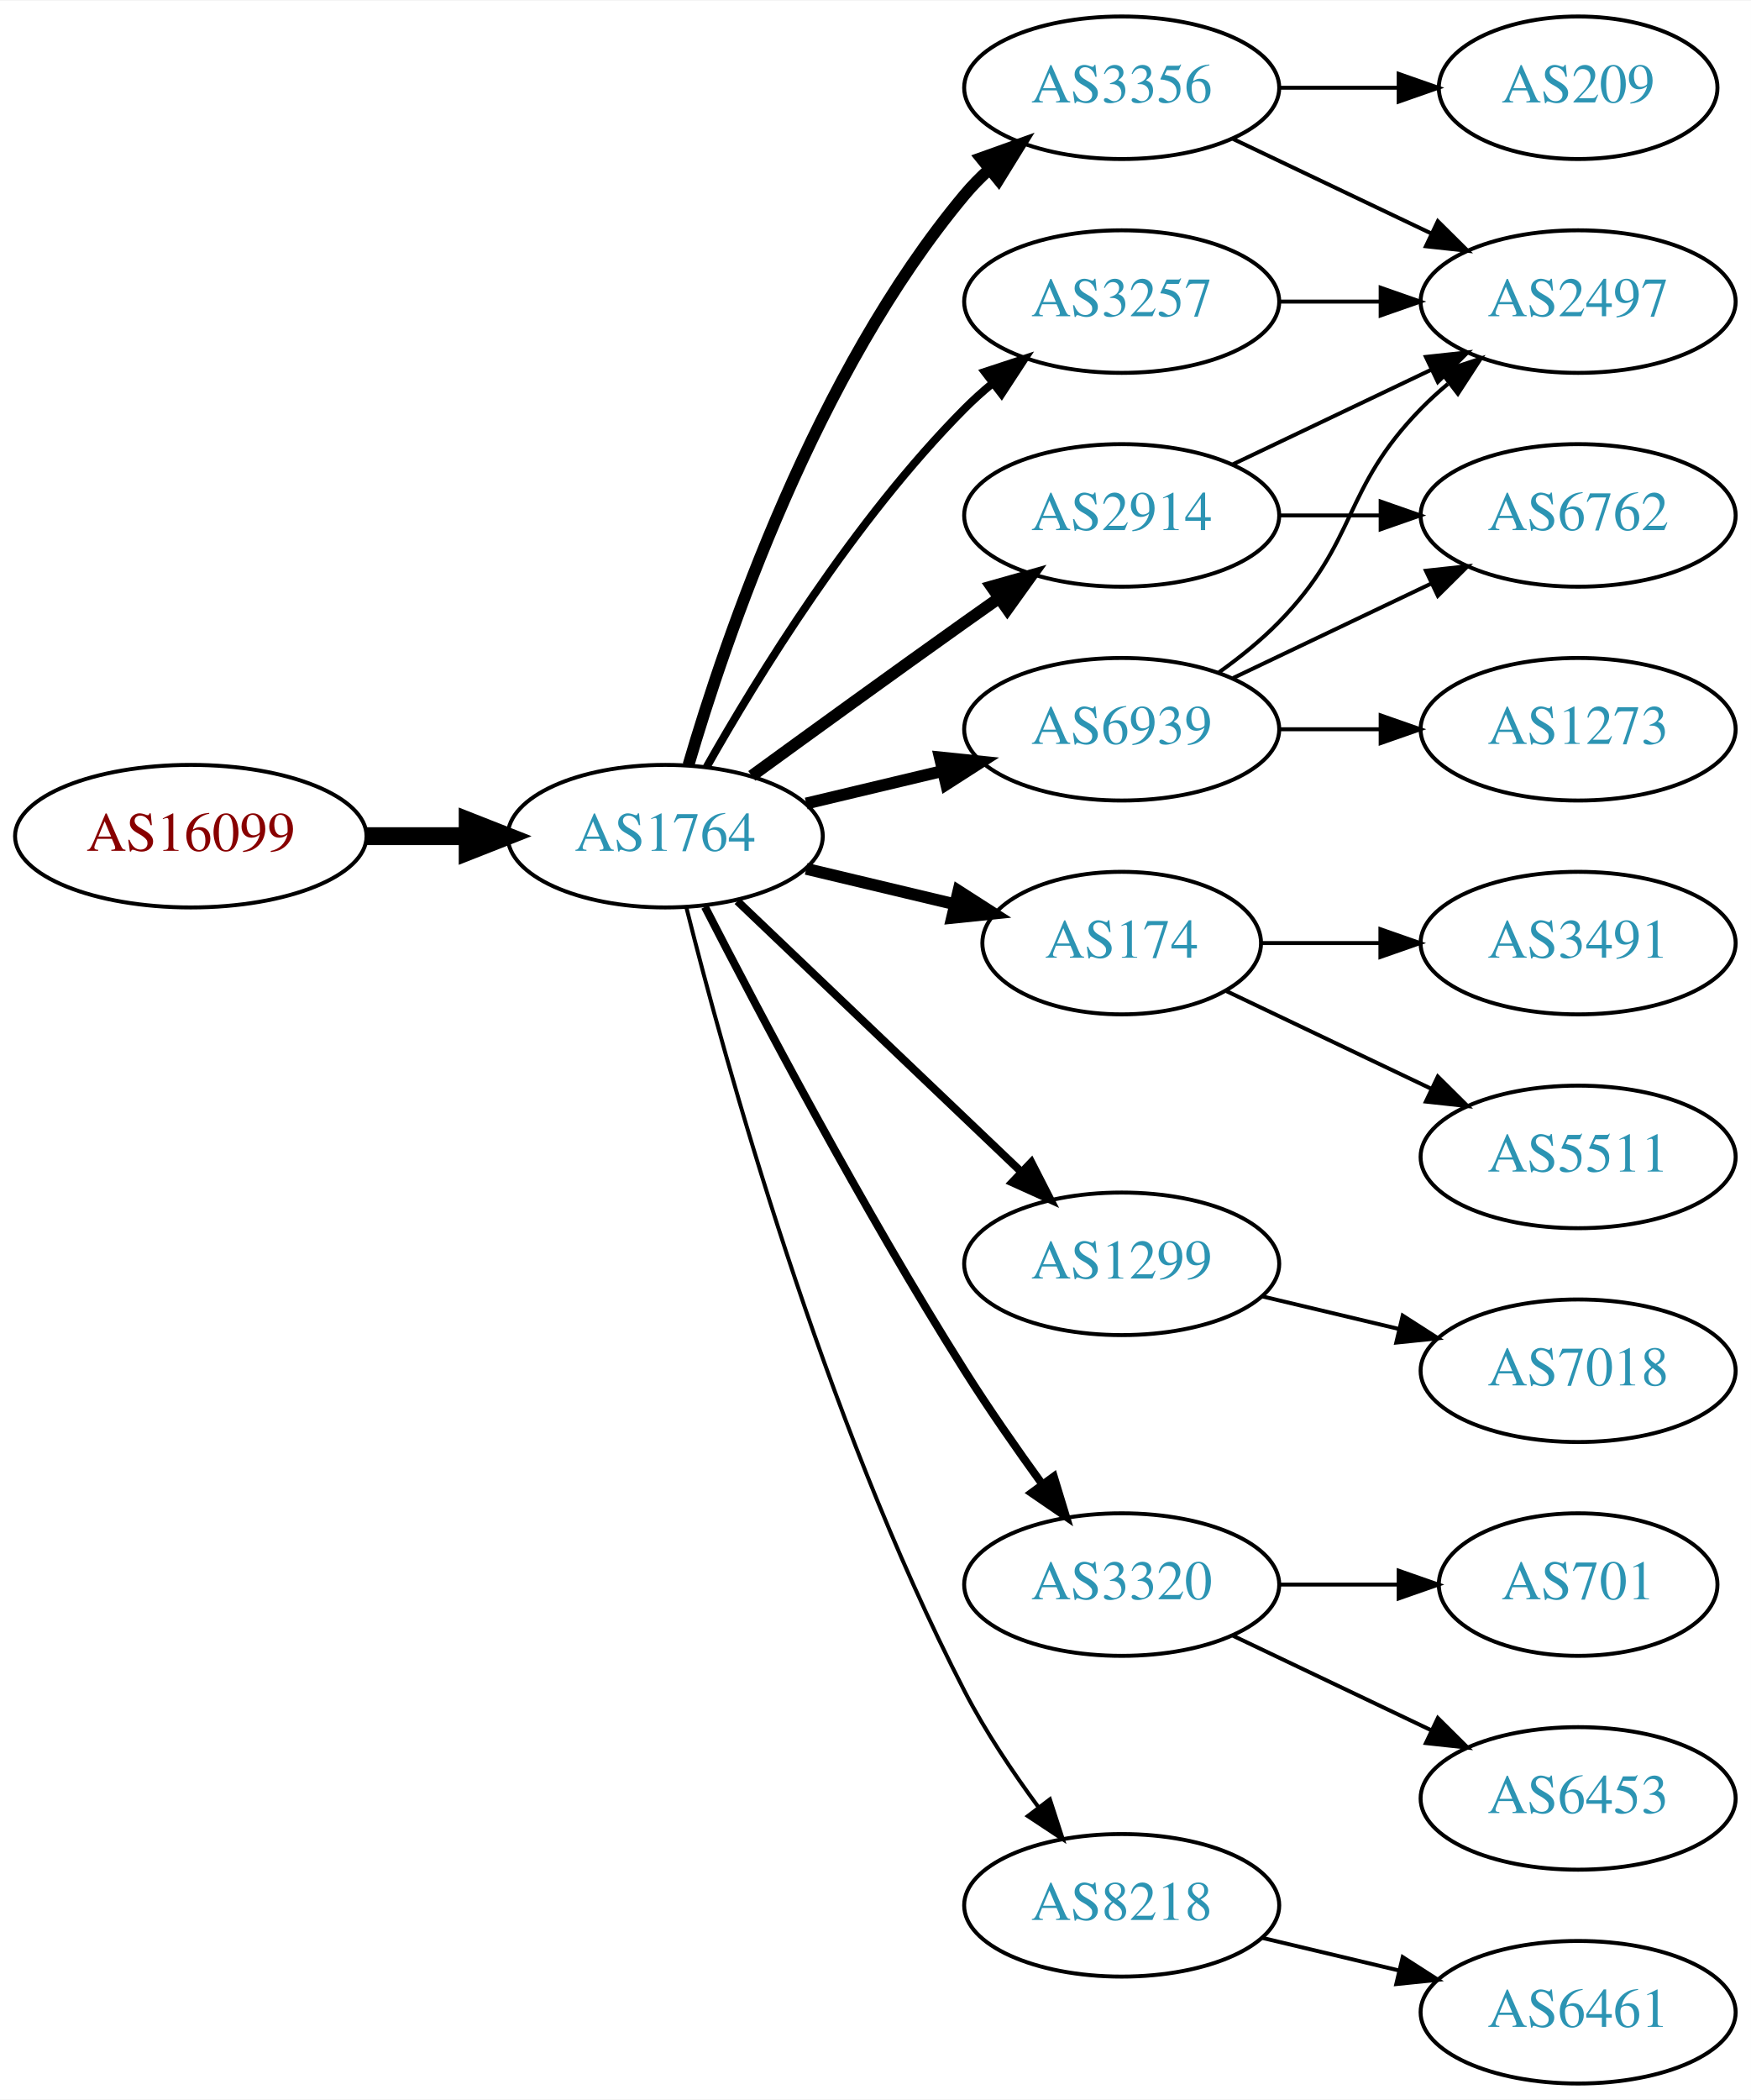
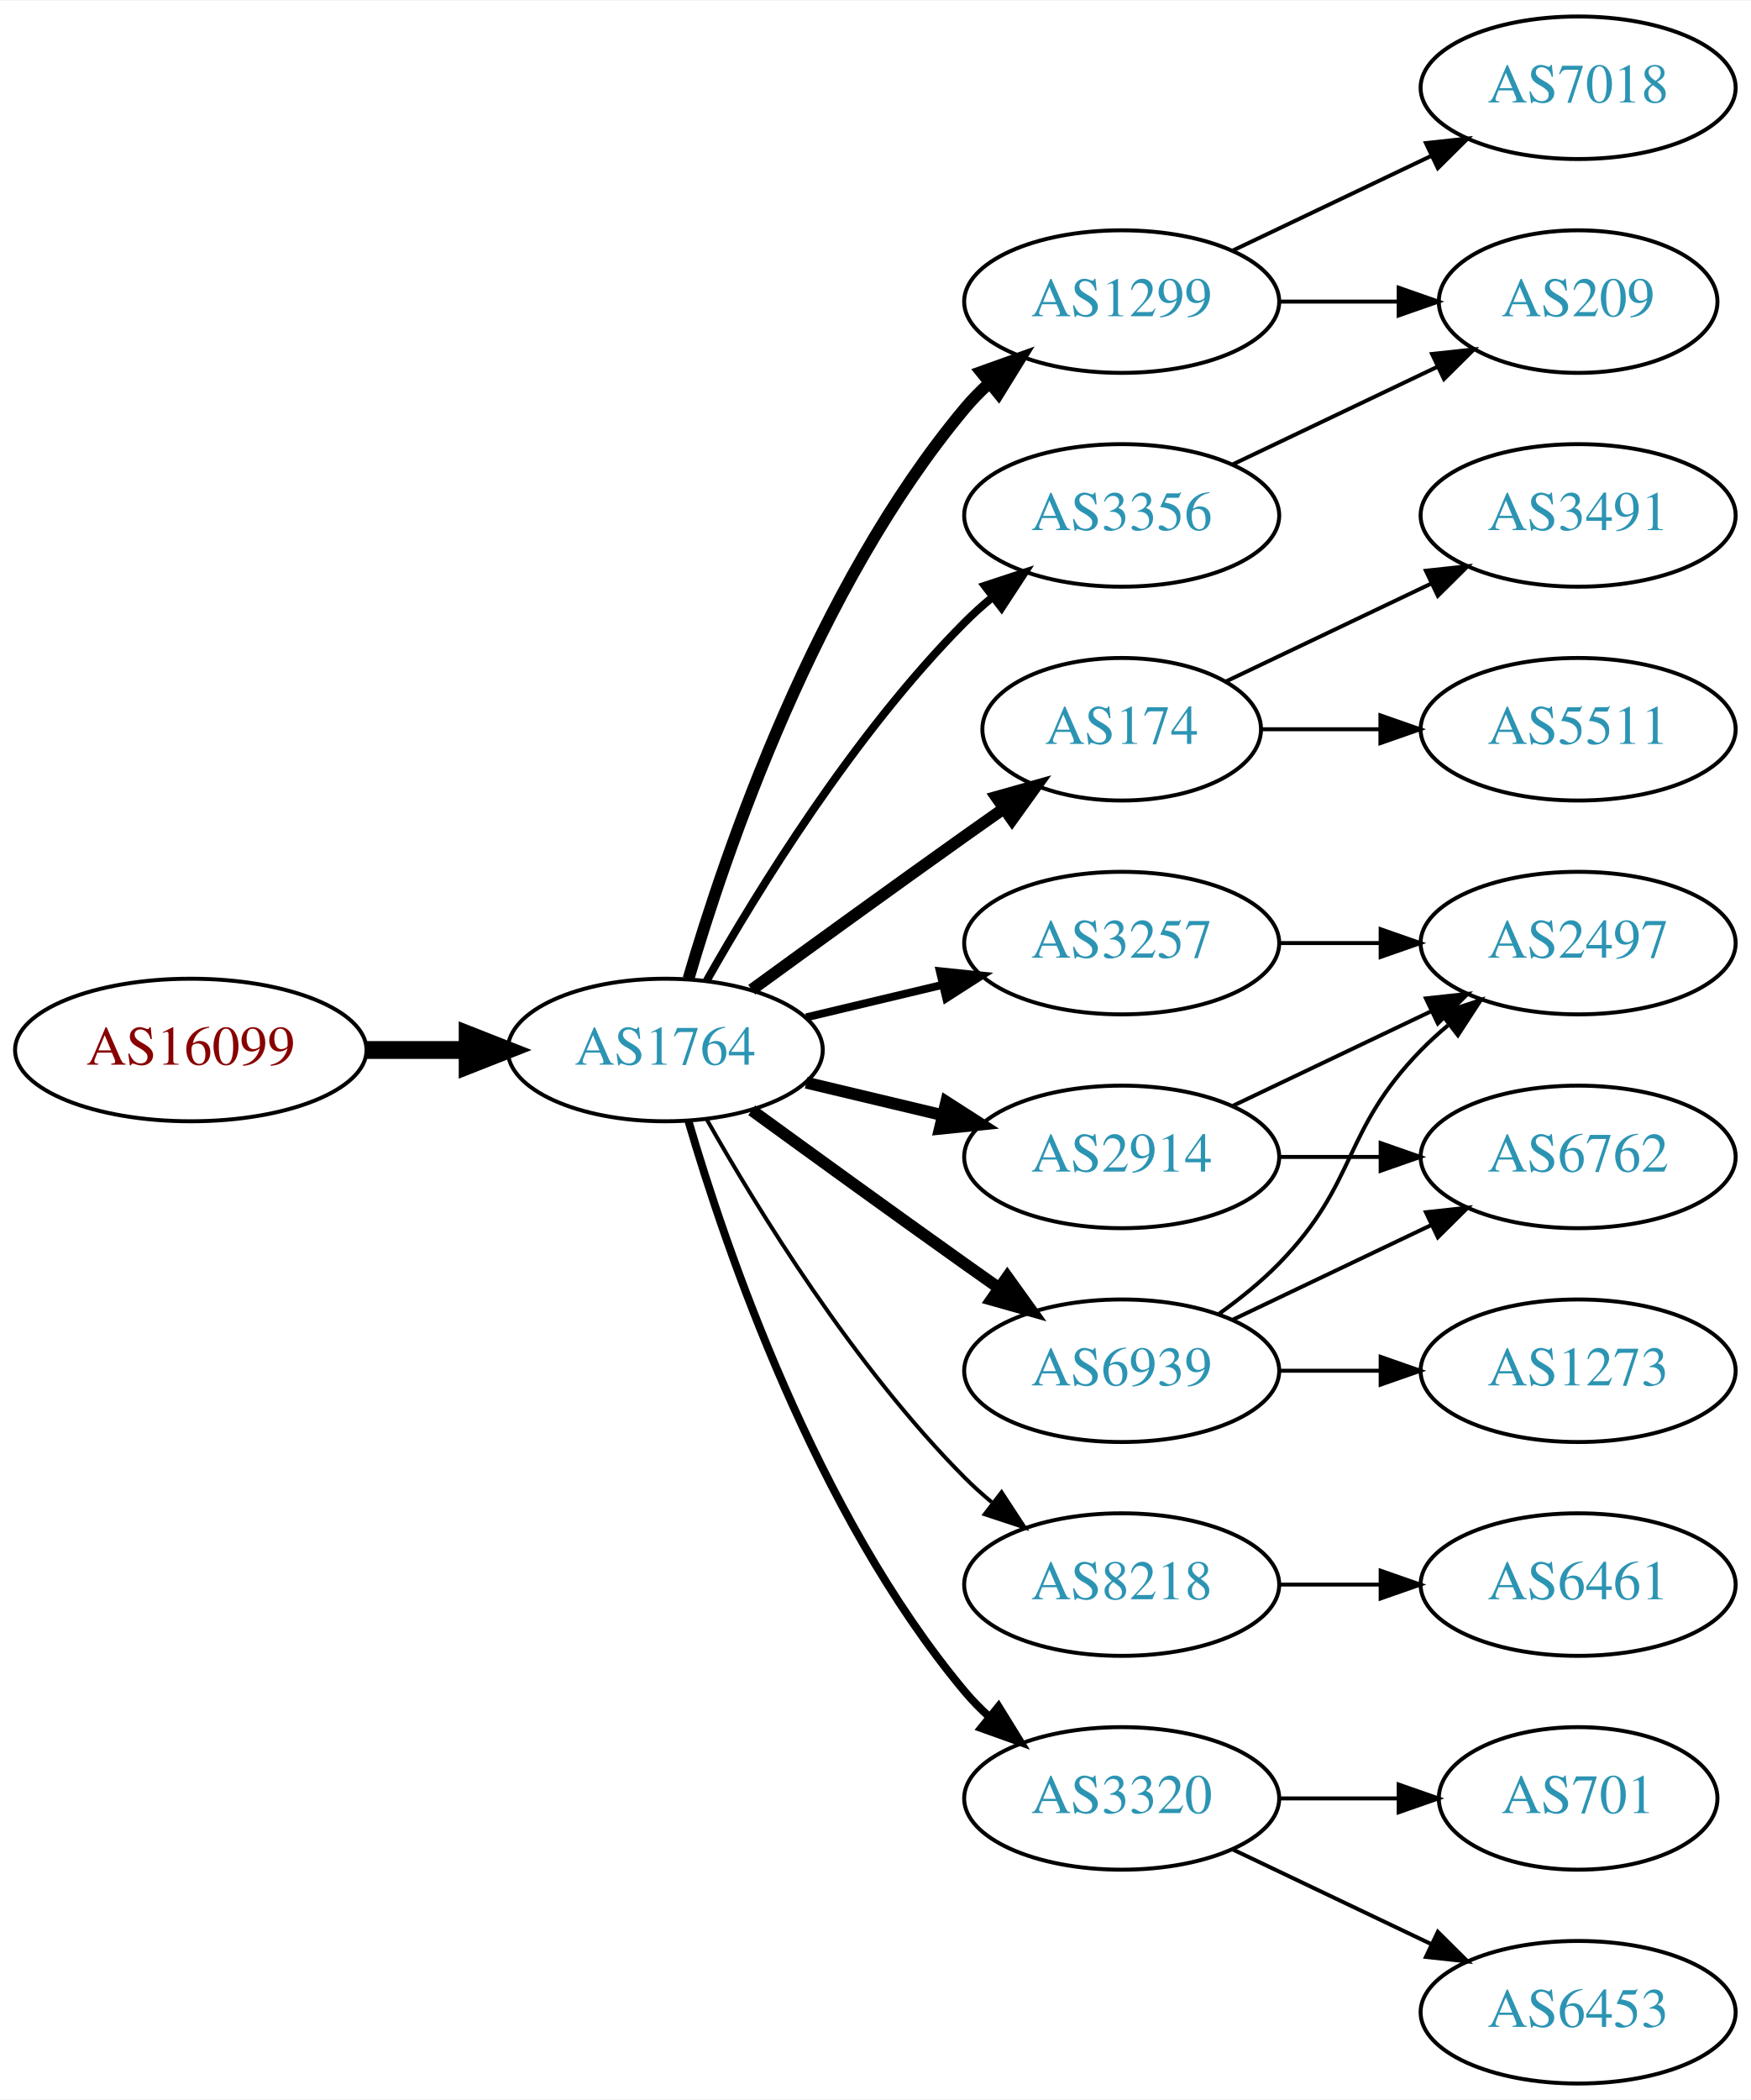
<svg xmlns="http://www.w3.org/2000/svg" xmlns:xlink="http://www.w3.org/1999/xlink" width="442pt" height="530pt" viewBox="0.00 0.00 442.27 530.00">
  <g id="graph0" class="graph" transform="scale(1 1) rotate(0) translate(4 526)">
    <polygon fill="white" stroke="none" points="-4,4 -4,-526 438.271,-526 438.271,4 -4,4" />
    <g id="node1" class="node">
      <g id="a_node1">
        <a xlink:href="/asn/16099" xlink:title="AS16099 ~ SOZVERS-NET [AT]">
-           <ellipse fill="#ffffff" stroke="black" cx="44.196" cy="-315" rx="44.393" ry="18" />
-           <text text-anchor="middle" x="44.196" y="-311.3" font-family="Times,serif" font-size="14.00" fill="#880000">AS16099</text>
+           <ellipse fill="#ffffff" stroke="black" cx="44.196" cy="-261" rx="44.393" ry="18" />
+           <text text-anchor="middle" x="44.196" y="-257.3" font-family="Times,serif" font-size="14.00" fill="#880000">AS16099</text>
        </a>
      </g>
    </g>
    <g id="node2" class="node">
      <g id="a_node2">
        <a xlink:href="/asn/1764" xlink:title="AS1764 ~ NEXTLAYER-AS [AT]">
-           <ellipse fill="#ffffff" stroke="black" cx="164.039" cy="-315" rx="39.794" ry="18" />
-           <text text-anchor="middle" x="164.039" y="-311.3" font-family="Times,serif" font-size="14.00" fill="#2c94b3">AS1764</text>
+           <ellipse fill="#ffffff" stroke="black" cx="164.039" cy="-261" rx="39.794" ry="18" />
+           <text text-anchor="middle" x="164.039" y="-257.3" font-family="Times,serif" font-size="14.00" fill="#2c94b3">AS1764</text>
        </a>
      </g>
    </g>
    <g id="edge1" class="edge">
-       <path fill="none" stroke="black" stroke-width="4.5" d="M88.407,-315C96.72,-315 105.482,-315 113.965,-315" />
-       <polygon fill="black" stroke="black" stroke-width="4.5" points="114.123,-318.938 124.123,-315 114.123,-311.063 114.123,-318.938" />
+       <path fill="none" stroke="black" stroke-width="4.5" d="M88.407,-261C96.72,-261 105.482,-261 113.965,-261" />
+       <polygon fill="black" stroke="black" stroke-width="4.5" points="114.123,-264.938 124.123,-261 114.123,-257.063 114.123,-264.938" />
    </g>
    <g id="node3" class="node">
      <g id="a_node3">
-         <a xlink:href="/asn/3356" xlink:title="AS3356 ~ Level 3 Parent, LLC [US]">
-           <ellipse fill="#ffffff" stroke="black" cx="279.332" cy="-504" rx="39.794" ry="18" />
-           <text text-anchor="middle" x="279.332" y="-500.3" font-family="Times,serif" font-size="14.00" fill="#2c94b3">AS3356</text>
+         <a xlink:href="/asn/1299" xlink:title="AS1299 ~ Telia Carrier [EU]">
+           <ellipse fill="#ffffff" stroke="black" cx="279.332" cy="-450" rx="39.794" ry="18" />
+           <text text-anchor="middle" x="279.332" y="-446.3" font-family="Times,serif" font-size="14.00" fill="#2c94b3">AS1299</text>
        </a>
      </g>
    </g>
    <g id="edge2" class="edge">
-       <path fill="none" stroke="black" stroke-width="3" d="M169.913,-333.002C179.227,-364.844 202.043,-431.981 239.685,-477 241.555,-479.237 243.654,-481.374 245.88,-483.396" />
-       <polygon fill="black" stroke="black" stroke-width="3" points="243.823,-486.234 253.799,-489.804 248.227,-480.793 243.823,-486.234" />
+       <path fill="none" stroke="black" stroke-width="3" d="M169.913,-279.002C179.227,-310.844 202.043,-377.981 239.685,-423 241.555,-425.237 243.654,-427.374 245.88,-429.396" />
+       <polygon fill="black" stroke="black" stroke-width="3" points="243.823,-432.234 253.799,-435.804 248.227,-426.793 243.823,-432.234" />
    </g>
    <g id="node4" class="node">
      <g id="a_node4">
-         <a xlink:href="/asn/6939" xlink:title="AS6939 ~ Hurricane Electric LLC [US]">
-           <ellipse fill="#ffffff" stroke="black" cx="279.332" cy="-342" rx="39.794" ry="18" />
-           <text text-anchor="middle" x="279.332" y="-338.3" font-family="Times,serif" font-size="14.00" fill="#2c94b3">AS6939</text>
+         <a xlink:href="/asn/174" xlink:title="AS174 ~ Cogent Communications [US]">
+           <ellipse fill="#ffffff" stroke="black" cx="279.332" cy="-342" rx="35.194" ry="18" />
+           <text text-anchor="middle" x="279.332" y="-338.3" font-family="Times,serif" font-size="14.00" fill="#2c94b3">AS174</text>
        </a>
      </g>
    </g>
    <g id="edge3" class="edge">
-       <path fill="none" stroke="black" stroke-width="3" d="M199.646,-323.248C210.517,-325.838 222.671,-328.735 234.114,-331.462" />
-       <polygon fill="black" stroke="black" stroke-width="3" points="233.397,-334.889 243.936,-333.803 235.02,-328.08 233.397,-334.889" />
+       <path fill="none" stroke="black" stroke-width="3" d="M185.887,-276.222C200.821,-287.091 221.435,-302.025 239.685,-315 242.895,-317.282 246.264,-319.661 249.619,-322.018" />
+       <polygon fill="black" stroke="black" stroke-width="3" points="247.631,-324.899 257.83,-327.77 251.647,-319.166 247.631,-324.899" />
    </g>
    <g id="node5" class="node">
      <g id="a_node5">
-         <a xlink:href="/asn/174" xlink:title="AS174 ~ Cogent Communications [US]">
-           <ellipse fill="#ffffff" stroke="black" cx="279.332" cy="-288" rx="35.194" ry="18" />
-           <text text-anchor="middle" x="279.332" y="-284.3" font-family="Times,serif" font-size="14.00" fill="#2c94b3">AS174</text>
+         <a xlink:href="/asn/2914" xlink:title="AS2914 ~ NTT America, Inc. [US]">
+           <ellipse fill="#ffffff" stroke="black" cx="279.332" cy="-234" rx="39.794" ry="18" />
+           <text text-anchor="middle" x="279.332" y="-230.3" font-family="Times,serif" font-size="14.00" fill="#2c94b3">AS2914</text>
        </a>
      </g>
    </g>
    <g id="edge4" class="edge">
-       <path fill="none" stroke="black" stroke-width="3" d="M199.646,-306.752C211.44,-303.942 224.745,-300.771 237.013,-297.847" />
-       <polygon fill="black" stroke="black" stroke-width="3" points="238.101,-301.186 247.018,-295.463 236.479,-294.376 238.101,-301.186" />
+       <path fill="none" stroke="black" stroke-width="3" d="M199.646,-252.752C210.517,-250.162 222.671,-247.265 234.114,-244.538" />
+       <polygon fill="black" stroke="black" stroke-width="3" points="235.02,-247.92 243.936,-242.197 233.397,-241.111 235.02,-247.92" />
    </g>
    <g id="node6" class="node">
      <g id="a_node6">
-         <a xlink:href="/asn/1299" xlink:title="AS1299 ~ Telia Carrier [EU]">
-           <ellipse fill="#ffffff" stroke="black" cx="279.332" cy="-207" rx="39.794" ry="18" />
-           <text text-anchor="middle" x="279.332" y="-203.3" font-family="Times,serif" font-size="14.00" fill="#2c94b3">AS1299</text>
+         <a xlink:href="/asn/3356" xlink:title="AS3356 ~ Level 3 Parent, LLC [US]">
+           <ellipse fill="#ffffff" stroke="black" cx="279.332" cy="-396" rx="39.794" ry="18" />
+           <text text-anchor="middle" x="279.332" y="-392.3" font-family="Times,serif" font-size="14.00" fill="#2c94b3">AS3356</text>
        </a>
      </g>
    </g>
    <g id="edge5" class="edge">
-       <path fill="none" stroke="black" stroke-width="2" d="M182.245,-298.597C201.321,-280.413 232.241,-250.937 253.838,-230.349" />
-       <polygon fill="black" stroke="black" stroke-width="2" points="256.511,-232.637 261.334,-223.203 251.681,-227.57 256.511,-232.637" />
+       <path fill="none" stroke="black" stroke-width="2" d="M174.498,-278.49C187.28,-301.096 211.712,-340.886 239.685,-369 241.796,-371.121 244.092,-373.188 246.477,-375.171" />
+       <polygon fill="black" stroke="black" stroke-width="2" points="244.73,-378.242 254.793,-381.556 248.993,-372.69 244.73,-378.242" />
    </g>
    <g id="node7" class="node">
      <g id="a_node7">
-         <a xlink:href="/asn/3320" xlink:title="AS3320 ~ DTAG [DE]">
-           <ellipse fill="#ffffff" stroke="black" cx="279.332" cy="-126" rx="39.794" ry="18" />
-           <text text-anchor="middle" x="279.332" y="-122.3" font-family="Times,serif" font-size="14.00" fill="#2c94b3">AS3320</text>
+         <a xlink:href="/asn/6939" xlink:title="AS6939 ~ Hurricane Electric LLC [US]">
+           <ellipse fill="#ffffff" stroke="black" cx="279.332" cy="-180" rx="39.794" ry="18" />
+           <text text-anchor="middle" x="279.332" y="-176.3" font-family="Times,serif" font-size="14.00" fill="#2c94b3">AS6939</text>
        </a>
      </g>
    </g>
    <g id="edge6" class="edge">
-       <path fill="none" stroke="black" stroke-width="2" d="M174.065,-297.148C187.501,-270.945 213.95,-220.763 239.685,-180 245.748,-170.396 252.868,-160.187 259.333,-151.261" />
-       <polygon fill="black" stroke="black" stroke-width="2" points="262.185,-153.291 265.276,-143.157 256.54,-149.152 262.185,-153.291" />
+       <path fill="none" stroke="black" stroke-width="3" d="M185.887,-245.778C200.821,-234.909 221.435,-219.975 239.685,-207 242.506,-204.995 245.449,-202.915 248.397,-200.841" />
+       <polygon fill="black" stroke="black" stroke-width="3" points="250.443,-203.681 256.621,-195.074 246.424,-197.95 250.443,-203.681" />
    </g>
    <g id="node8" class="node">
      <g id="a_node8">
-         <a xlink:href="/asn/8218" xlink:title="AS8218 ~ legacy Neotelecoms [FR]">
-           <ellipse fill="#ffffff" stroke="black" cx="279.332" cy="-45" rx="39.794" ry="18" />
-           <text text-anchor="middle" x="279.332" y="-41.3" font-family="Times,serif" font-size="14.00" fill="#2c94b3">AS8218</text>
+         <a xlink:href="/asn/3257" xlink:title="AS3257 ~ GTT [DE]">
+           <ellipse fill="#ffffff" stroke="black" cx="279.332" cy="-288" rx="39.794" ry="18" />
+           <text text-anchor="middle" x="279.332" y="-284.3" font-family="Times,serif" font-size="14.00" fill="#2c94b3">AS3257</text>
        </a>
      </g>
    </g>
    <g id="edge7" class="edge">
-       <path fill="none" stroke="black" d="M169.388,-296.934C178.942,-258.918 203.803,-168.439 239.685,-99 244.899,-88.91 251.823,-78.589 258.369,-69.709" />
-       <polygon fill="black" stroke="black" points="261.198,-71.771 264.461,-61.691 255.625,-67.536 261.198,-71.771" />
+       <path fill="none" stroke="black" stroke-width="2" d="M199.646,-269.248C210.517,-271.838 222.671,-274.735 234.114,-277.462" />
+       <polygon fill="black" stroke="black" stroke-width="2" points="233.397,-280.889 243.936,-279.803 235.02,-274.08 233.397,-280.889" />
    </g>
    <g id="node9" class="node">
      <g id="a_node9">
-         <a xlink:href="/asn/2914" xlink:title="AS2914 ~ NTT America, Inc. [US]">
-           <ellipse fill="#ffffff" stroke="black" cx="279.332" cy="-396" rx="39.794" ry="18" />
-           <text text-anchor="middle" x="279.332" y="-392.3" font-family="Times,serif" font-size="14.00" fill="#2c94b3">AS2914</text>
+         <a xlink:href="/asn/8218" xlink:title="AS8218 ~ legacy Neotelecoms [FR]">
+           <ellipse fill="#ffffff" stroke="black" cx="279.332" cy="-126" rx="39.794" ry="18" />
+           <text text-anchor="middle" x="279.332" y="-122.3" font-family="Times,serif" font-size="14.00" fill="#2c94b3">AS8218</text>
        </a>
      </g>
    </g>
    <g id="edge8" class="edge">
-       <path fill="none" stroke="black" stroke-width="3" d="M185.887,-330.222C200.821,-341.091 221.435,-356.025 239.685,-369 242.506,-371.005 245.449,-373.085 248.397,-375.159" />
-       <polygon fill="black" stroke="black" stroke-width="3" points="246.424,-378.05 256.621,-380.926 250.443,-372.319 246.424,-378.05" />
+       <path fill="none" stroke="black" d="M174.498,-243.51C187.28,-220.904 211.712,-181.114 239.685,-153 241.796,-150.879 244.092,-148.812 246.477,-146.829" />
+       <polygon fill="black" stroke="black" points="248.993,-149.31 254.793,-140.444 244.73,-143.758 248.993,-149.31" />
    </g>
    <g id="node10" class="node">
      <g id="a_node10">
-         <a xlink:href="/asn/3257" xlink:title="AS3257 ~ GTT [DE]">
-           <ellipse fill="#ffffff" stroke="black" cx="279.332" cy="-450" rx="39.794" ry="18" />
-           <text text-anchor="middle" x="279.332" y="-446.3" font-family="Times,serif" font-size="14.00" fill="#2c94b3">AS3257</text>
+         <a xlink:href="/asn/3320" xlink:title="AS3320 ~ DTAG [DE]">
+           <ellipse fill="#ffffff" stroke="black" cx="279.332" cy="-72" rx="39.794" ry="18" />
+           <text text-anchor="middle" x="279.332" y="-68.3" font-family="Times,serif" font-size="14.00" fill="#2c94b3">AS3320</text>
        </a>
      </g>
    </g>
    <g id="edge9" class="edge">
-       <path fill="none" stroke="black" stroke-width="2" d="M174.498,-332.49C187.28,-355.096 211.712,-394.886 239.685,-423 241.796,-425.121 244.092,-427.188 246.477,-429.171" />
-       <polygon fill="black" stroke="black" stroke-width="2" points="244.73,-432.242 254.793,-435.556 248.993,-426.69 244.73,-432.242" />
+       <path fill="none" stroke="black" stroke-width="2" d="M169.913,-242.998C179.227,-211.156 202.043,-144.019 239.685,-99 241.555,-96.763 243.654,-94.626 245.88,-92.604" />
+       <polygon fill="black" stroke="black" stroke-width="2" points="248.227,-95.207 253.799,-86.196 243.823,-89.766 248.227,-95.207" />
    </g>
    <g id="node11" class="node">
      <g id="a_node11">
-         <a xlink:href="/asn/209" xlink:title="AS209 ~ CenturyLink Communications, LLC [US]">
-           <ellipse fill="#ffffff" stroke="black" cx="394.625" cy="-504" rx="35.194" ry="18" />
-           <text text-anchor="middle" x="394.625" y="-500.3" font-family="Times,serif" font-size="14.00" fill="#2c94b3">AS209</text>
+         <a xlink:href="/asn/7018" xlink:title="AS7018 ~ AT&amp;T Services, Inc. [US]">
+           <ellipse fill="#ffffff" stroke="black" cx="394.625" cy="-504" rx="39.794" ry="18" />
+           <text text-anchor="middle" x="394.625" y="-500.3" font-family="Times,serif" font-size="14.00" fill="#2c94b3">AS7018</text>
        </a>
      </g>
    </g>
    <g id="edge10" class="edge">
-       <path fill="none" stroke="black" d="M319.004,-504C328.709,-504 339.2,-504 349.163,-504" />
-       <polygon fill="black" stroke="black" points="349.299,-507.5 359.299,-504 349.299,-500.5 349.299,-507.5" />
+       <path fill="none" stroke="black" d="M307.468,-462.934C322.462,-470.081 341.283,-479.052 357.506,-486.785" />
+       <polygon fill="black" stroke="black" points="356.177,-490.028 366.71,-491.171 359.188,-483.709 356.177,-490.028" />
    </g>
    <g id="node12" class="node">
      <g id="a_node12">
-         <a xlink:href="/asn/2497" xlink:title="AS2497 ~ Internet Initiative Japan Inc. [JP]">
-           <ellipse fill="#ffffff" stroke="black" cx="394.625" cy="-450" rx="39.794" ry="18" />
-           <text text-anchor="middle" x="394.625" y="-446.3" font-family="Times,serif" font-size="14.00" fill="#2c94b3">AS2497</text>
+         <a xlink:href="/asn/209" xlink:title="AS209 ~ CenturyLink Communications, LLC [US]">
+           <ellipse fill="#ffffff" stroke="black" cx="394.625" cy="-450" rx="35.194" ry="18" />
+           <text text-anchor="middle" x="394.625" y="-446.3" font-family="Times,serif" font-size="14.00" fill="#2c94b3">AS209</text>
        </a>
      </g>
    </g>
    <g id="edge11" class="edge">
-       <path fill="none" stroke="black" d="M307.468,-491.066C322.462,-483.919 341.283,-474.948 357.506,-467.215" />
-       <polygon fill="black" stroke="black" points="359.188,-470.291 366.71,-462.829 356.177,-463.972 359.188,-470.291" />
-     </g>
-     <g id="edge12" class="edge">
-       <path fill="none" stroke="black" d="M303.926,-356.389C309.182,-360.148 314.513,-364.437 318.978,-369 339.151,-389.617 334.806,-402.383 354.978,-423 357.071,-425.139 359.354,-427.218 361.731,-429.21" />
-       <polygon fill="black" stroke="black" points="359.974,-432.275 370.031,-435.611 364.249,-426.732 359.974,-432.275" />
+       <path fill="none" stroke="black" d="M319.004,-450C328.709,-450 339.2,-450 349.163,-450" />
+       <polygon fill="black" stroke="black" points="349.299,-453.5 359.299,-450 349.299,-446.5 349.299,-453.5" />
+     </g>
+     <g id="node15" class="node">
+       <g id="a_node15">
+         <a xlink:href="/asn/3491" xlink:title="AS3491 ~ PCCW Global, Inc. [US]">
+           <ellipse fill="#ffffff" stroke="black" cx="394.625" cy="-396" rx="39.794" ry="18" />
+           <text text-anchor="middle" x="394.625" y="-392.3" font-family="Times,serif" font-size="14.00" fill="#2c94b3">AS3491</text>
+         </a>
+       </g>
+     </g>
+     <g id="edge14" class="edge">
+       <path fill="none" stroke="black" d="M305.757,-354.119C321.059,-361.413 340.783,-370.814 357.665,-378.86" />
+       <polygon fill="black" stroke="black" points="356.172,-382.026 366.705,-383.169 359.184,-375.707 356.172,-382.026" />
+     </g>
+     <g id="node16" class="node">
+       <g id="a_node16">
+         <a xlink:href="/asn/5511" xlink:title="AS5511 ~ Orange S.A. [FR]">
+           <ellipse fill="#ffffff" stroke="black" cx="394.625" cy="-342" rx="39.794" ry="18" />
+           <text text-anchor="middle" x="394.625" y="-338.3" font-family="Times,serif" font-size="14.00" fill="#2c94b3">AS5511</text>
+         </a>
+       </g>
+     </g>
+     <g id="edge15" class="edge">
+       <path fill="none" stroke="black" d="M314.631,-342C324.008,-342 334.358,-342 344.393,-342" />
+       <polygon fill="black" stroke="black" points="344.681,-345.5 354.681,-342 344.681,-338.5 344.681,-345.5" />
    </g>
    <g id="node13" class="node">
      <g id="a_node13">
        <a xlink:href="/asn/6762" xlink:title="AS6762 ~ TELECOM ITALIA SPARKLE S.p.A. [IT]">
-           <ellipse fill="#ffffff" stroke="black" cx="394.625" cy="-396" rx="39.794" ry="18" />
-           <text text-anchor="middle" x="394.625" y="-392.3" font-family="Times,serif" font-size="14.00" fill="#2c94b3">AS6762</text>
-         </a>
-       </g>
-     </g>
-     <g id="edge13" class="edge">
-       <path fill="none" stroke="black" d="M307.468,-354.934C322.462,-362.081 341.283,-371.052 357.506,-378.785" />
-       <polygon fill="black" stroke="black" points="356.177,-382.028 366.71,-383.171 359.188,-375.709 356.177,-382.028" />
+           <ellipse fill="#ffffff" stroke="black" cx="394.625" cy="-234" rx="39.794" ry="18" />
+           <text text-anchor="middle" x="394.625" y="-230.3" font-family="Times,serif" font-size="14.00" fill="#2c94b3">AS6762</text>
+         </a>
+       </g>
+     </g>
+     <g id="edge12" class="edge">
+       <path fill="none" stroke="black" d="M319.004,-234C327.207,-234 335.971,-234 344.503,-234" />
+       <polygon fill="black" stroke="black" points="344.742,-237.5 354.742,-234 344.742,-230.5 344.742,-237.5" />
    </g>
    <g id="node14" class="node">
      <g id="a_node14">
+         <a xlink:href="/asn/2497" xlink:title="AS2497 ~ Internet Initiative Japan Inc. [JP]">
+           <ellipse fill="#ffffff" stroke="black" cx="394.625" cy="-288" rx="39.794" ry="18" />
+           <text text-anchor="middle" x="394.625" y="-284.3" font-family="Times,serif" font-size="14.00" fill="#2c94b3">AS2497</text>
+         </a>
+       </g>
+     </g>
+     <g id="edge13" class="edge">
+       <path fill="none" stroke="black" d="M307.468,-246.934C322.462,-254.081 341.283,-263.052 357.506,-270.785" />
+       <polygon fill="black" stroke="black" points="356.177,-274.028 366.71,-275.171 359.188,-267.709 356.177,-274.028" />
+     </g>
+     <g id="edge16" class="edge">
+       <path fill="none" stroke="black" d="M307.468,-408.934C322.9,-416.29 342.385,-425.577 358.92,-433.459" />
+       <polygon fill="black" stroke="black" points="357.729,-436.768 368.262,-437.911 360.741,-430.449 357.729,-436.768" />
+     </g>
+     <g id="edge18" class="edge">
+       <path fill="none" stroke="black" d="M307.468,-192.934C322.462,-200.081 341.283,-209.052 357.506,-216.785" />
+       <polygon fill="black" stroke="black" points="356.177,-220.028 366.71,-221.171 359.188,-213.709 356.177,-220.028" />
+     </g>
+     <g id="edge19" class="edge">
+       <path fill="none" stroke="black" d="M303.926,-194.389C309.182,-198.148 314.513,-202.437 318.978,-207 339.151,-227.617 334.806,-240.383 354.978,-261 357.071,-263.139 359.354,-265.218 361.731,-267.21" />
+       <polygon fill="black" stroke="black" points="359.974,-270.275 370.031,-273.611 364.249,-264.732 359.974,-270.275" />
+     </g>
+     <g id="node17" class="node">
+       <g id="a_node17">
        <a xlink:href="/asn/1273" xlink:title="AS1273 ~ Vodafone Group PLC [EU]">
-           <ellipse fill="#ffffff" stroke="black" cx="394.625" cy="-342" rx="39.794" ry="18" />
-           <text text-anchor="middle" x="394.625" y="-338.3" font-family="Times,serif" font-size="14.00" fill="#2c94b3">AS1273</text>
-         </a>
-       </g>
-     </g>
-     <g id="edge14" class="edge">
-       <path fill="none" stroke="black" d="M319.004,-342C327.207,-342 335.971,-342 344.503,-342" />
-       <polygon fill="black" stroke="black" points="344.742,-345.5 354.742,-342 344.742,-338.5 344.742,-345.5" />
+           <ellipse fill="#ffffff" stroke="black" cx="394.625" cy="-180" rx="39.794" ry="18" />
+           <text text-anchor="middle" x="394.625" y="-176.3" font-family="Times,serif" font-size="14.00" fill="#2c94b3">AS1273</text>
+         </a>
+       </g>
+     </g>
+     <g id="edge17" class="edge">
+       <path fill="none" stroke="black" d="M319.004,-180C327.207,-180 335.971,-180 344.503,-180" />
+       <polygon fill="black" stroke="black" points="344.742,-183.5 354.742,-180 344.742,-176.5 344.742,-183.5" />
+     </g>
+     <g id="edge20" class="edge">
+       <path fill="none" stroke="black" d="M319.004,-288C327.207,-288 335.971,-288 344.503,-288" />
+       <polygon fill="black" stroke="black" points="344.742,-291.5 354.742,-288 344.742,-284.5 344.742,-291.5" />
    </g>
    <g id="node18" class="node">
      <g id="a_node18">
-         <a xlink:href="/asn/3491" xlink:title="AS3491 ~ PCCW Global, Inc. [US]">
-           <ellipse fill="#ffffff" stroke="black" cx="394.625" cy="-288" rx="39.794" ry="18" />
-           <text text-anchor="middle" x="394.625" y="-284.3" font-family="Times,serif" font-size="14.00" fill="#2c94b3">AS3491</text>
+         <a xlink:href="/asn/6461" xlink:title="AS6461 ~ Zayo Bandwidth [US]">
+           <ellipse fill="#ffffff" stroke="black" cx="394.625" cy="-126" rx="39.794" ry="18" />
+           <text text-anchor="middle" x="394.625" y="-122.3" font-family="Times,serif" font-size="14.00" fill="#2c94b3">AS6461</text>
        </a>
      </g>
    </g>
    <g id="edge21" class="edge">
-       <path fill="none" stroke="black" d="M314.631,-288C324.008,-288 334.358,-288 344.393,-288" />
-       <polygon fill="black" stroke="black" points="344.681,-291.5 354.681,-288 344.681,-284.5 344.681,-291.5" />
+       <path fill="none" stroke="black" d="M319.004,-126C327.207,-126 335.971,-126 344.503,-126" />
+       <polygon fill="black" stroke="black" points="344.742,-129.5 354.742,-126 344.742,-122.5 344.742,-129.5" />
    </g>
    <g id="node19" class="node">
      <g id="a_node19">
-         <a xlink:href="/asn/5511" xlink:title="AS5511 ~ Orange S.A. [FR]">
-           <ellipse fill="#ffffff" stroke="black" cx="394.625" cy="-234" rx="39.794" ry="18" />
-           <text text-anchor="middle" x="394.625" y="-230.3" font-family="Times,serif" font-size="14.00" fill="#2c94b3">AS5511</text>
+         <a xlink:href="/asn/701" xlink:title="AS701 ~ UUNET [US]">
+           <ellipse fill="#ffffff" stroke="black" cx="394.625" cy="-72" rx="35.194" ry="18" />
+           <text text-anchor="middle" x="394.625" y="-68.3" font-family="Times,serif" font-size="14.00" fill="#2c94b3">AS701</text>
        </a>
      </g>
    </g>
    <g id="edge22" class="edge">
-       <path fill="none" stroke="black" d="M305.757,-275.881C321.059,-268.587 340.783,-259.186 357.665,-251.14" />
-       <polygon fill="black" stroke="black" points="359.184,-254.293 366.705,-246.831 356.172,-247.974 359.184,-254.293" />
+       <path fill="none" stroke="black" d="M319.004,-72C328.709,-72 339.2,-72 349.163,-72" />
+       <polygon fill="black" stroke="black" points="349.299,-75.5 359.299,-72 349.299,-68.5 349.299,-75.5" />
    </g>
    <g id="node20" class="node">
      <g id="a_node20">
-         <a xlink:href="/asn/7018" xlink:title="AS7018 ~ AT&amp;T Services, Inc. [US]">
-           <ellipse fill="#ffffff" stroke="black" cx="394.625" cy="-180" rx="39.794" ry="18" />
-           <text text-anchor="middle" x="394.625" y="-176.3" font-family="Times,serif" font-size="14.00" fill="#2c94b3">AS7018</text>
+         <a xlink:href="/asn/6453" xlink:title="AS6453 ~ TATA COMMUNICATIONS (AMERICA) INC [US]">
+           <ellipse fill="#ffffff" stroke="black" cx="394.625" cy="-18" rx="39.794" ry="18" />
+           <text text-anchor="middle" x="394.625" y="-14.3" font-family="Times,serif" font-size="14.00" fill="#2c94b3">AS6453</text>
        </a>
      </g>
    </g>
    <g id="edge23" class="edge">
-       <path fill="none" stroke="black" d="M314.939,-198.752C325.81,-196.162 337.964,-193.265 349.407,-190.538" />
-       <polygon fill="black" stroke="black" points="350.313,-193.92 359.229,-188.197 348.69,-187.111 350.313,-193.92" />
-     </g>
-     <g id="node15" class="node">
-       <g id="a_node15">
-         <a xlink:href="/asn/701" xlink:title="AS701 ~ UUNET [US]">
-           <ellipse fill="#ffffff" stroke="black" cx="394.625" cy="-126" rx="35.194" ry="18" />
-           <text text-anchor="middle" x="394.625" y="-122.3" font-family="Times,serif" font-size="14.00" fill="#2c94b3">AS701</text>
-         </a>
-       </g>
-     </g>
-     <g id="edge15" class="edge">
-       <path fill="none" stroke="black" d="M319.004,-126C328.709,-126 339.2,-126 349.163,-126" />
-       <polygon fill="black" stroke="black" points="349.299,-129.5 359.299,-126 349.299,-122.5 349.299,-129.5" />
-     </g>
-     <g id="node16" class="node">
-       <g id="a_node16">
-         <a xlink:href="/asn/6453" xlink:title="AS6453 ~ TATA COMMUNICATIONS (AMERICA) INC [US]">
-           <ellipse fill="#ffffff" stroke="black" cx="394.625" cy="-72" rx="39.794" ry="18" />
-           <text text-anchor="middle" x="394.625" y="-68.3" font-family="Times,serif" font-size="14.00" fill="#2c94b3">AS6453</text>
-         </a>
-       </g>
-     </g>
-     <g id="edge16" class="edge">
-       <path fill="none" stroke="black" d="M307.468,-113.066C322.462,-105.919 341.283,-96.948 357.506,-89.215" />
-       <polygon fill="black" stroke="black" points="359.188,-92.291 366.71,-84.829 356.177,-85.972 359.188,-92.291" />
-     </g>
-     <g id="node17" class="node">
-       <g id="a_node17">
-         <a xlink:href="/asn/6461" xlink:title="AS6461 ~ Zayo Bandwidth [US]">
-           <ellipse fill="#ffffff" stroke="black" cx="394.625" cy="-18" rx="39.794" ry="18" />
-           <text text-anchor="middle" x="394.625" y="-14.3" font-family="Times,serif" font-size="14.00" fill="#2c94b3">AS6461</text>
-         </a>
-       </g>
-     </g>
-     <g id="edge17" class="edge">
-       <path fill="none" stroke="black" d="M314.939,-36.752C325.81,-34.162 337.964,-31.265 349.407,-28.538" />
-       <polygon fill="black" stroke="black" points="350.313,-31.92 359.229,-26.197 348.69,-25.111 350.313,-31.92" />
-     </g>
-     <g id="edge19" class="edge">
-       <path fill="none" stroke="black" d="M307.468,-408.934C322.462,-416.081 341.283,-425.052 357.506,-432.785" />
-       <polygon fill="black" stroke="black" points="356.177,-436.028 366.71,-437.171 359.188,-429.709 356.177,-436.028" />
-     </g>
-     <g id="edge18" class="edge">
-       <path fill="none" stroke="black" d="M319.004,-396C327.207,-396 335.971,-396 344.503,-396" />
-       <polygon fill="black" stroke="black" points="344.742,-399.5 354.742,-396 344.742,-392.5 344.742,-399.5" />
-     </g>
-     <g id="edge20" class="edge">
-       <path fill="none" stroke="black" d="M319.004,-450C327.207,-450 335.971,-450 344.503,-450" />
-       <polygon fill="black" stroke="black" points="344.742,-453.5 354.742,-450 344.742,-446.5 344.742,-453.5" />
+       <path fill="none" stroke="black" d="M307.468,-59.066C322.462,-51.919 341.283,-42.948 357.506,-35.215" />
+       <polygon fill="black" stroke="black" points="359.188,-38.291 366.71,-30.829 356.177,-31.972 359.188,-38.291" />
    </g>
  </g>
</svg>
